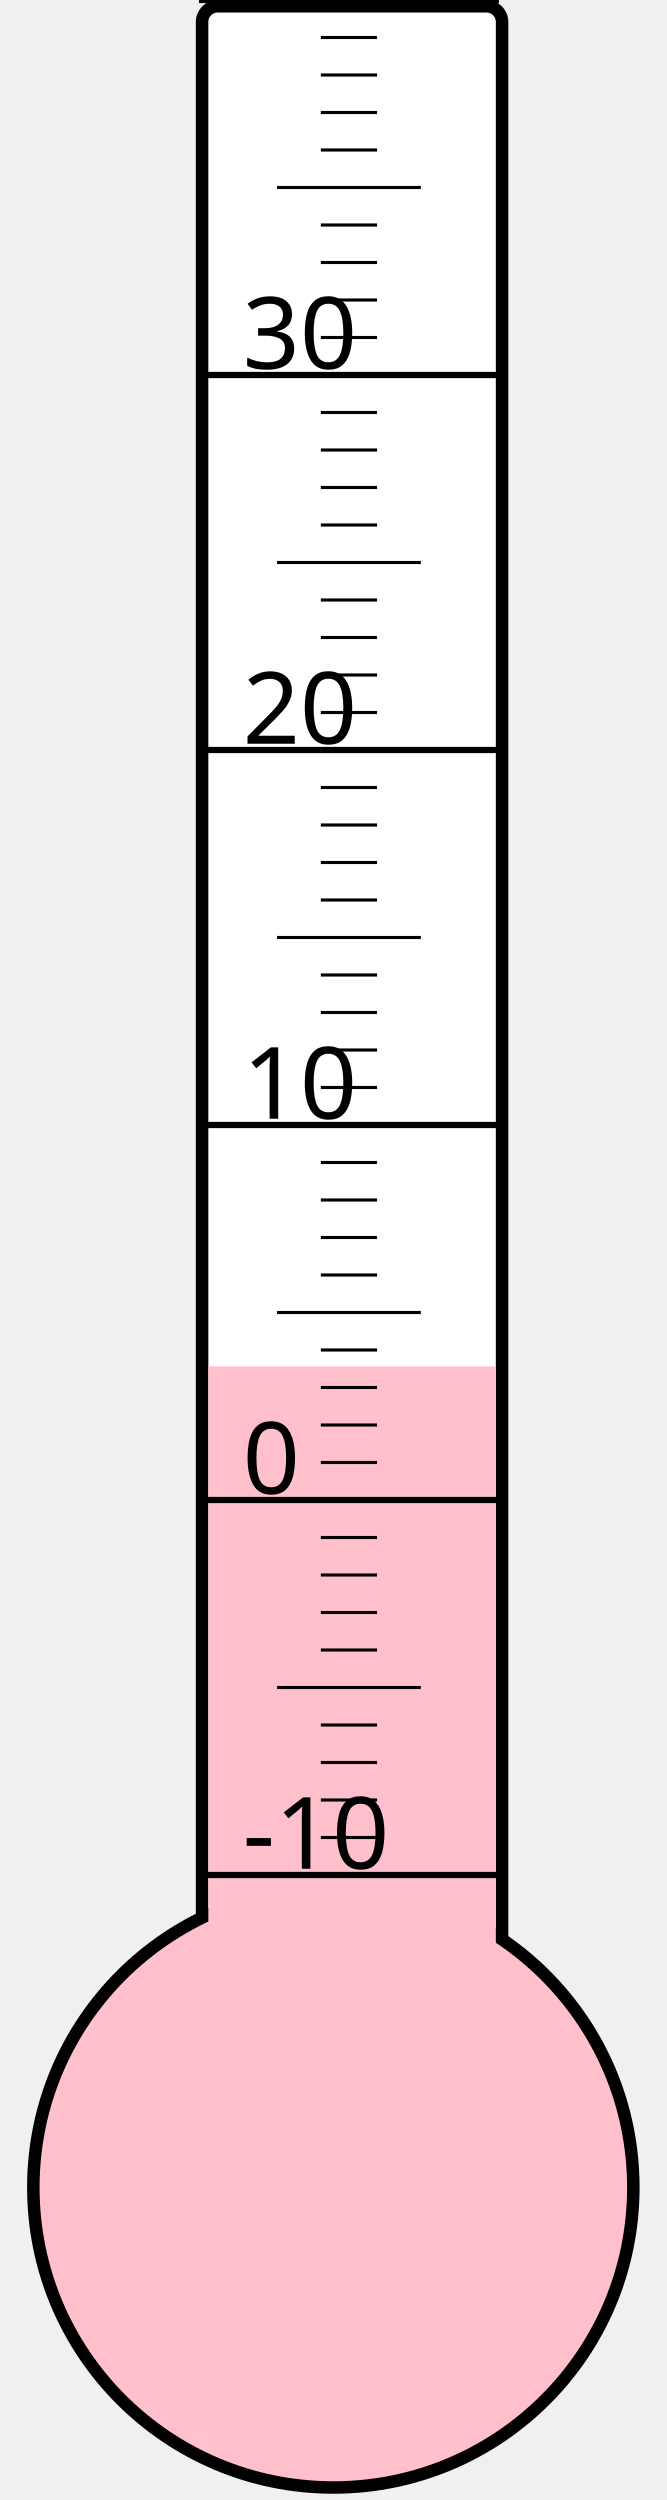
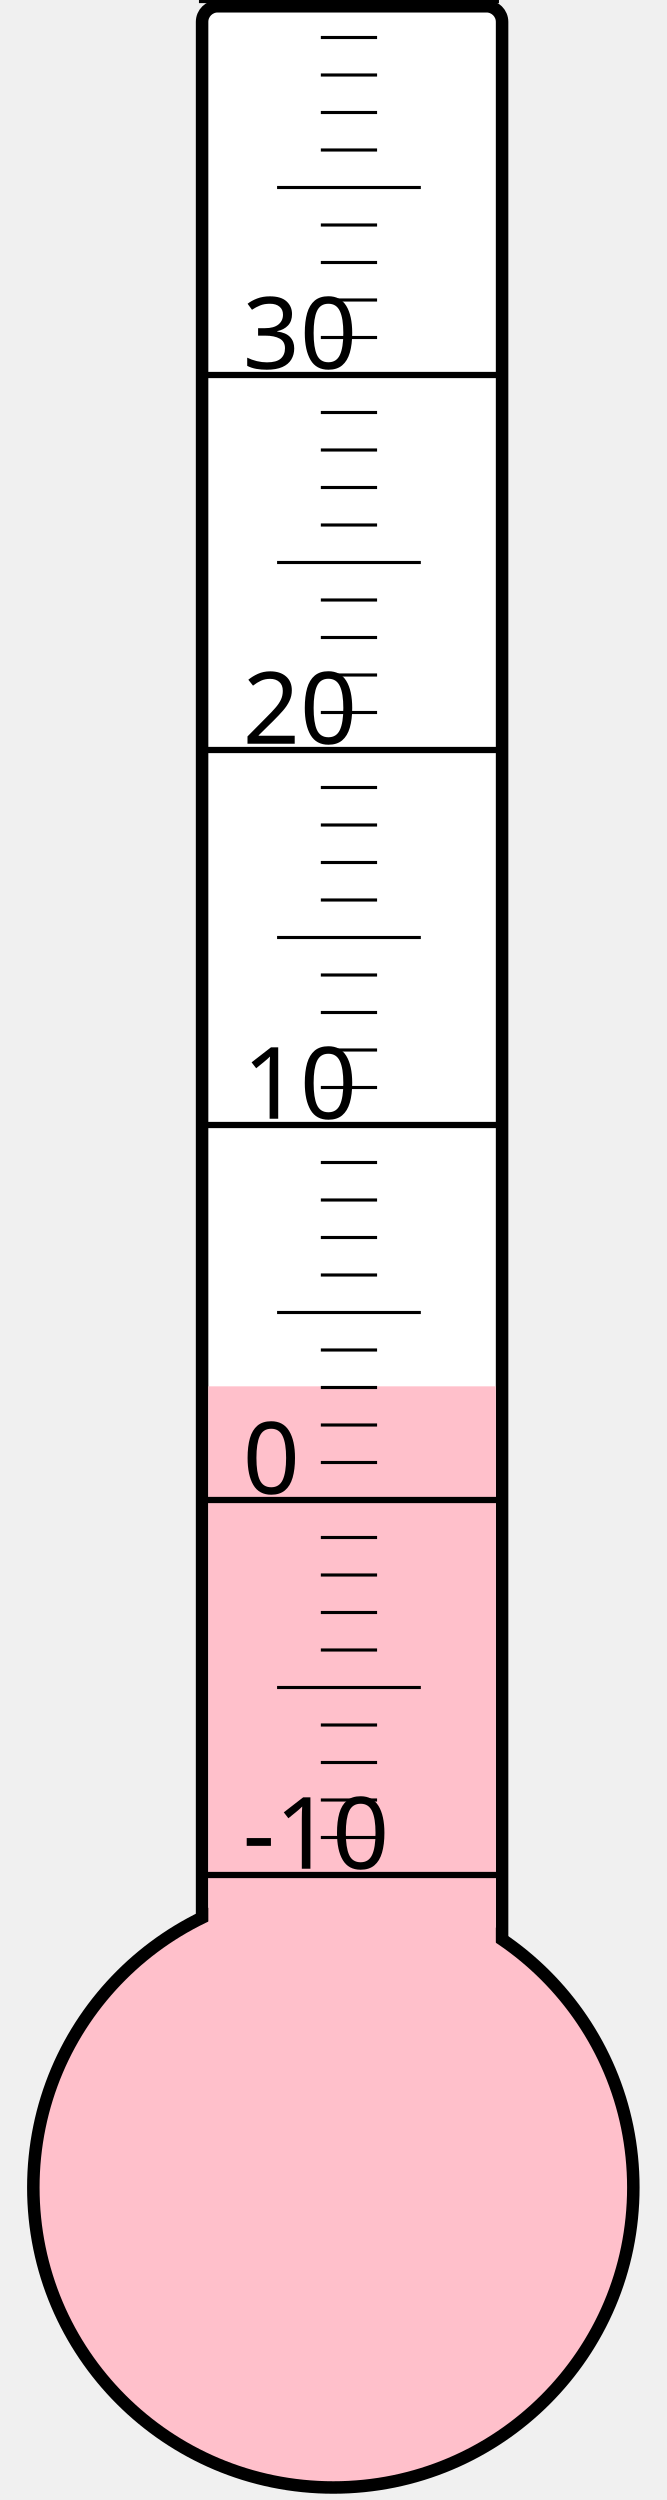
<svg xmlns="http://www.w3.org/2000/svg" width="40px" height="150px" viewBox="0 0 200 800">
  <rect width="200" height="800" x="0" y="0" style="fill: #ffffeb; fill-opacity: 0;" />
  <rect width="96" height="680" x="58" y="2" rx="5" ry="5" style="fill: white; fill-opacity: 1; stroke: black; stroke-width: 4;" />
  <circle cx="100" cy="700" r="96" style="fill: pink; stroke: black; stroke-width: 4;" />
-   <rect width="92" height="262.75" x="60" y="437.25" style="fill: pink; fill-opacity: 1; stroke-width: 0;" />
+   <rect width="92" height="256.375" x="60" y="443.625" style="fill: pink; fill-opacity: 1; stroke-width: 0;" />
  <text x="71" y="598" style="font-family: sans-serif; font-size: 24pt;">-10</text>
  <text x="71" y="478" style="font-family: sans-serif; font-size: 24pt;">0</text>
  <text x="71" y="358" style="font-family: sans-serif; font-size: 24pt;">10</text>
  <text x="71" y="238" style="font-family: sans-serif; font-size: 24pt;">20</text>
  <text x="71" y="118" style="font-family: sans-serif; font-size: 24pt;">30</text>
  <g style="stroke: black;">
    <line x1="57" y1="600" x2="153" y2="600" style="stroke-width: 2;" />
    <line x1="96" y1="588" x2="114" y2="588" style="stroke-width: 1;" />
    <line x1="96" y1="576" x2="114" y2="576" style="stroke-width: 1;" />
    <line x1="96" y1="564" x2="114" y2="564" style="stroke-width: 1;" />
    <line x1="96" y1="552" x2="114" y2="552" style="stroke-width: 1;" />
    <line x1="82" y1="540" x2="128" y2="540" style="stroke-width: 1;" />
    <line x1="96" y1="528" x2="114" y2="528" style="stroke-width: 1;" />
    <line x1="96" y1="516" x2="114" y2="516" style="stroke-width: 1;" />
    <line x1="96" y1="504" x2="114" y2="504" style="stroke-width: 1;" />
    <line x1="96" y1="492" x2="114" y2="492" style="stroke-width: 1;" />
    <line x1="57" y1="480" x2="153" y2="480" style="stroke-width: 2;" />
    <line x1="96" y1="468" x2="114" y2="468" style="stroke-width: 1;" />
    <line x1="96" y1="456" x2="114" y2="456" style="stroke-width: 1;" />
    <line x1="96" y1="444" x2="114" y2="444" style="stroke-width: 1;" />
    <line x1="96" y1="432" x2="114" y2="432" style="stroke-width: 1;" />
    <line x1="82" y1="420" x2="128" y2="420" style="stroke-width: 1;" />
    <line x1="96" y1="408" x2="114" y2="408" style="stroke-width: 1;" />
    <line x1="96" y1="396" x2="114" y2="396" style="stroke-width: 1;" />
    <line x1="96" y1="384" x2="114" y2="384" style="stroke-width: 1;" />
    <line x1="96" y1="372" x2="114" y2="372" style="stroke-width: 1;" />
    <line x1="57" y1="360" x2="153" y2="360" style="stroke-width: 2;" />
    <line x1="96" y1="348" x2="114" y2="348" style="stroke-width: 1;" />
    <line x1="96" y1="336" x2="114" y2="336" style="stroke-width: 1;" />
    <line x1="96" y1="324" x2="114" y2="324" style="stroke-width: 1;" />
    <line x1="96" y1="312" x2="114" y2="312" style="stroke-width: 1;" />
    <line x1="82" y1="300" x2="128" y2="300" style="stroke-width: 1;" />
    <line x1="96" y1="288" x2="114" y2="288" style="stroke-width: 1;" />
    <line x1="96" y1="276" x2="114" y2="276" style="stroke-width: 1;" />
    <line x1="96" y1="264" x2="114" y2="264" style="stroke-width: 1;" />
    <line x1="96" y1="252" x2="114" y2="252" style="stroke-width: 1;" />
    <line x1="57" y1="240" x2="153" y2="240" style="stroke-width: 2;" />
    <line x1="96" y1="228" x2="114" y2="228" style="stroke-width: 1;" />
    <line x1="96" y1="216" x2="114" y2="216" style="stroke-width: 1;" />
    <line x1="96" y1="204" x2="114" y2="204" style="stroke-width: 1;" />
    <line x1="96" y1="192" x2="114" y2="192" style="stroke-width: 1;" />
    <line x1="82" y1="180" x2="128" y2="180" style="stroke-width: 1;" />
    <line x1="96" y1="168" x2="114" y2="168" style="stroke-width: 1;" />
    <line x1="96" y1="156" x2="114" y2="156" style="stroke-width: 1;" />
    <line x1="96" y1="144" x2="114" y2="144" style="stroke-width: 1;" />
    <line x1="96" y1="132" x2="114" y2="132" style="stroke-width: 1;" />
    <line x1="57" y1="120" x2="153" y2="120" style="stroke-width: 2;" />
    <line x1="96" y1="108" x2="114" y2="108" style="stroke-width: 1;" />
    <line x1="96" y1="96" x2="114" y2="96" style="stroke-width: 1;" />
    <line x1="96" y1="84" x2="114" y2="84" style="stroke-width: 1;" />
    <line x1="96" y1="72" x2="114" y2="72" style="stroke-width: 1;" />
    <line x1="82" y1="60" x2="128" y2="60" style="stroke-width: 1;" />
    <line x1="96" y1="48" x2="114" y2="48" style="stroke-width: 1;" />
    <line x1="96" y1="36" x2="114" y2="36" style="stroke-width: 1;" />
    <line x1="96" y1="24" x2="114" y2="24" style="stroke-width: 1;" />
    <line x1="96" y1="12" x2="114" y2="12" style="stroke-width: 1;" />
    <line x1="57" y1="0" x2="153" y2="0" style="stroke-width: 2;" />
  </g>
</svg>
